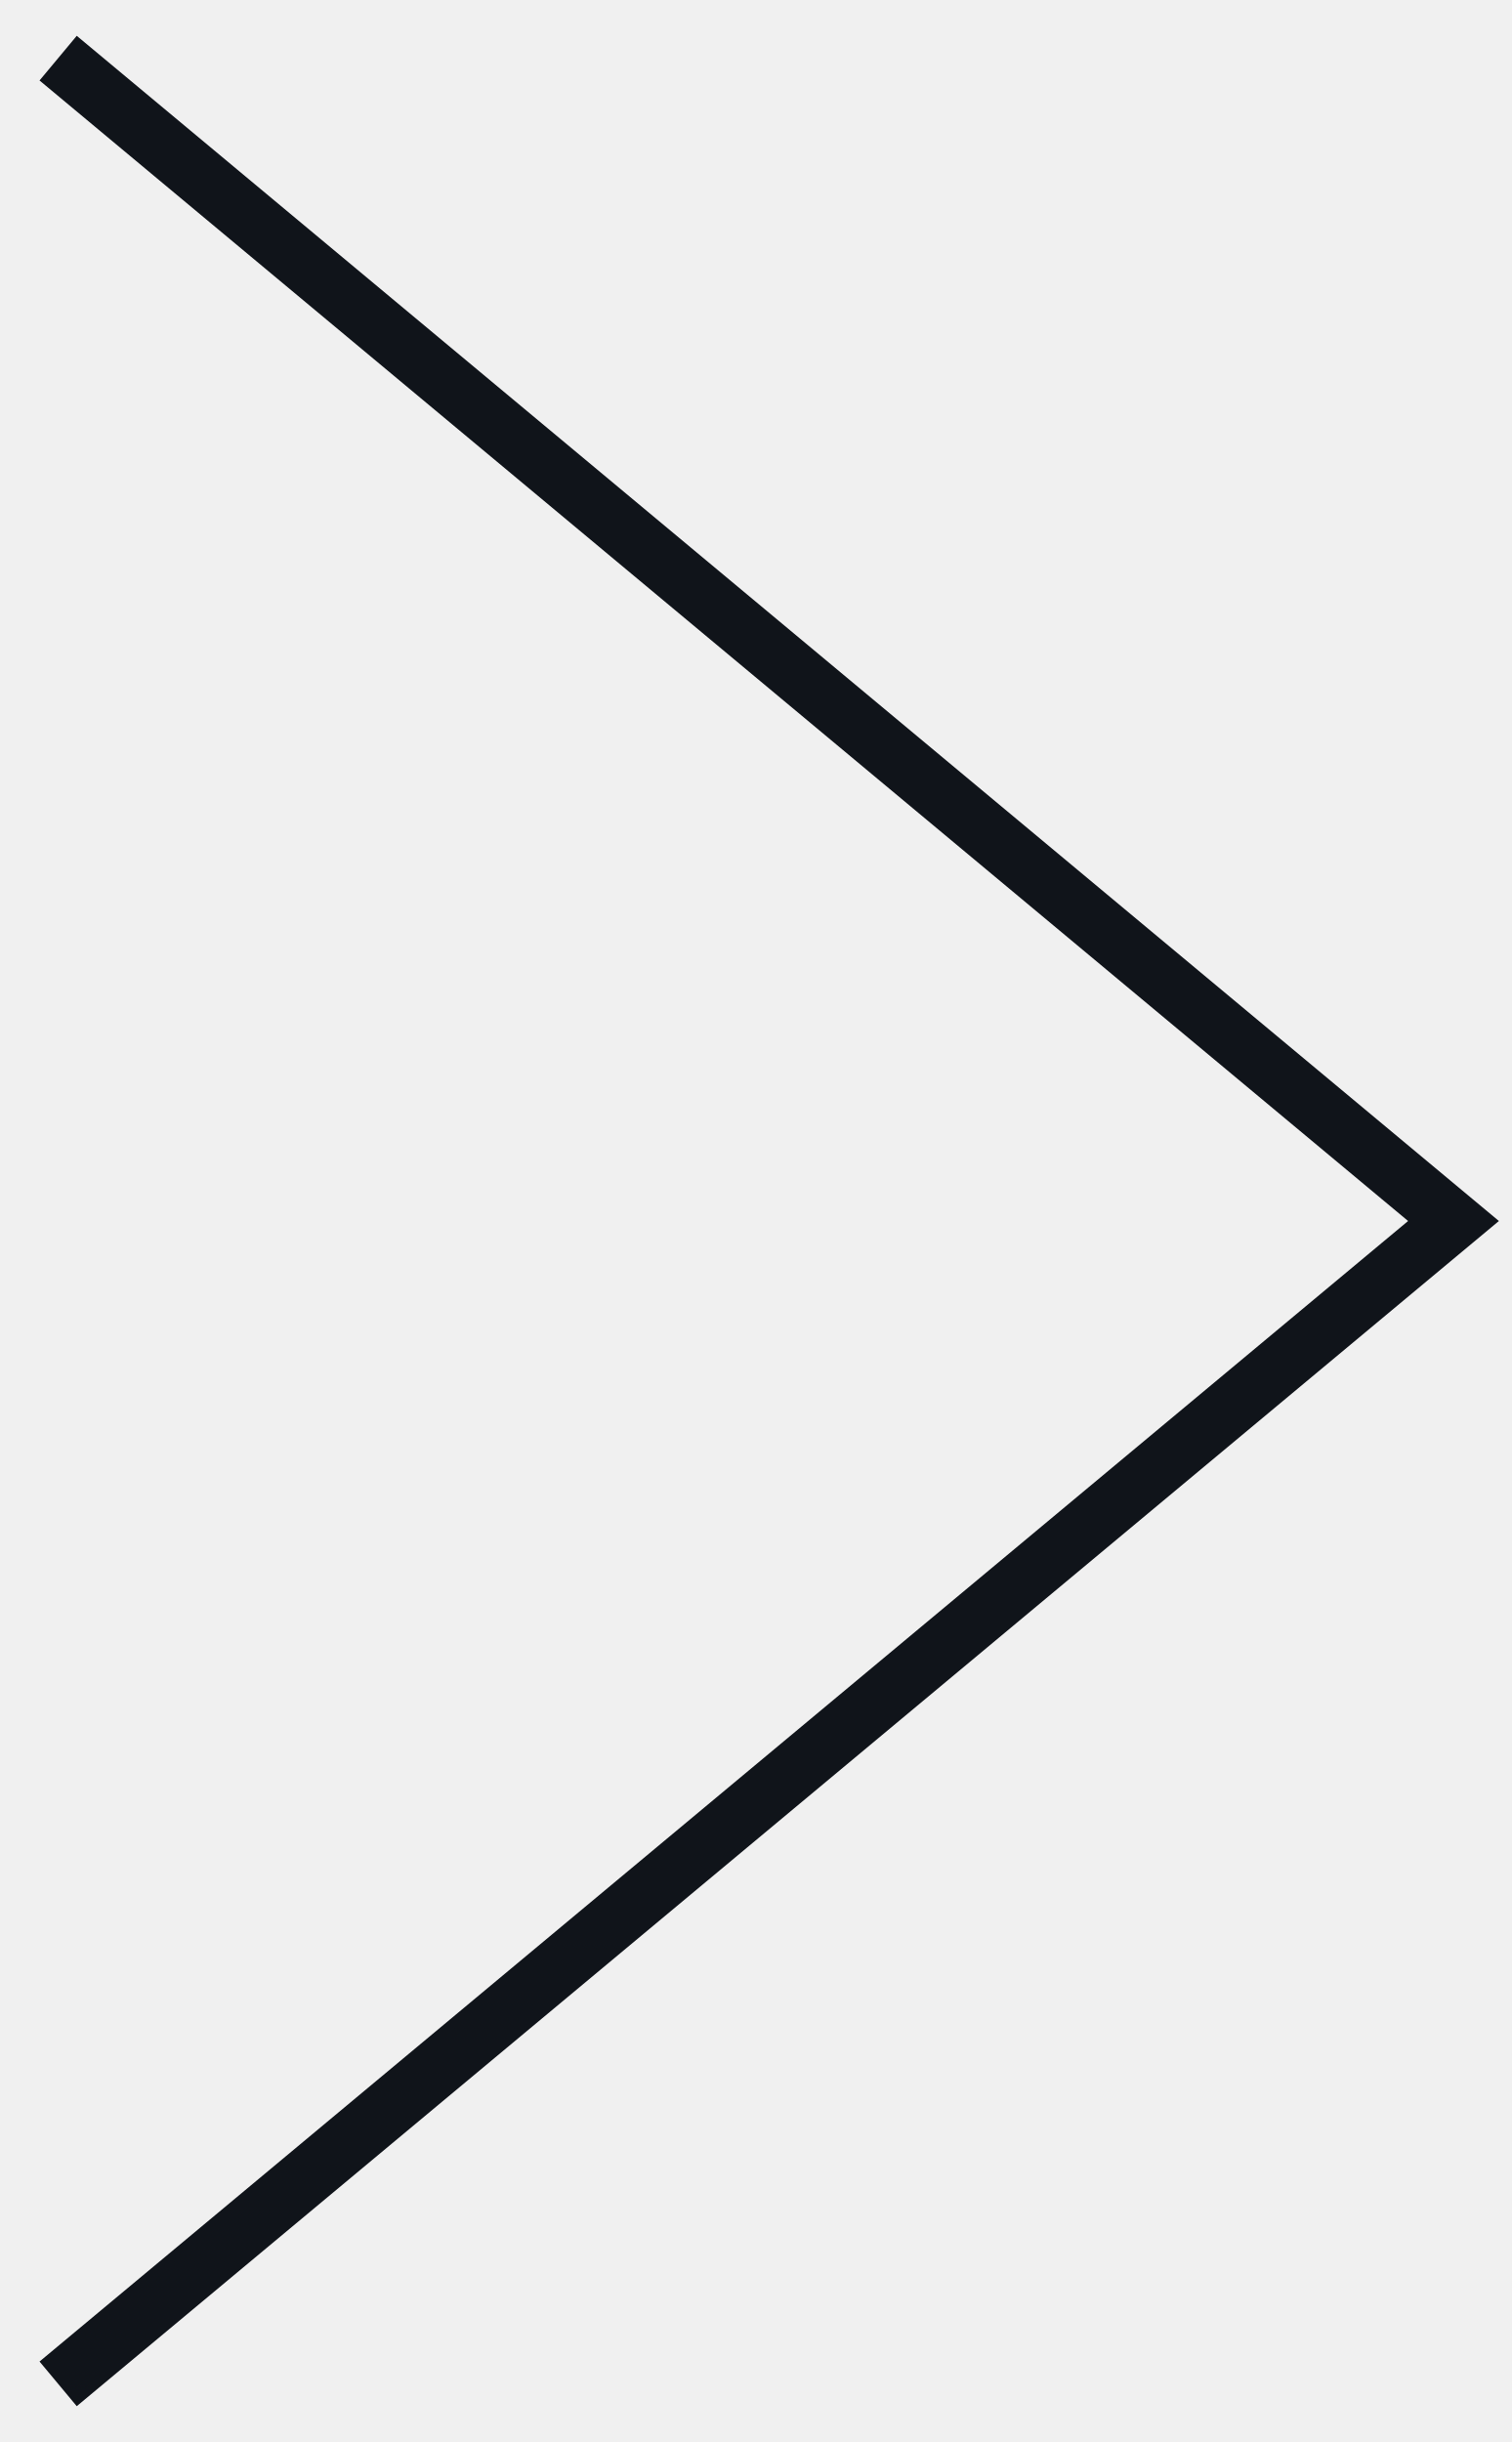
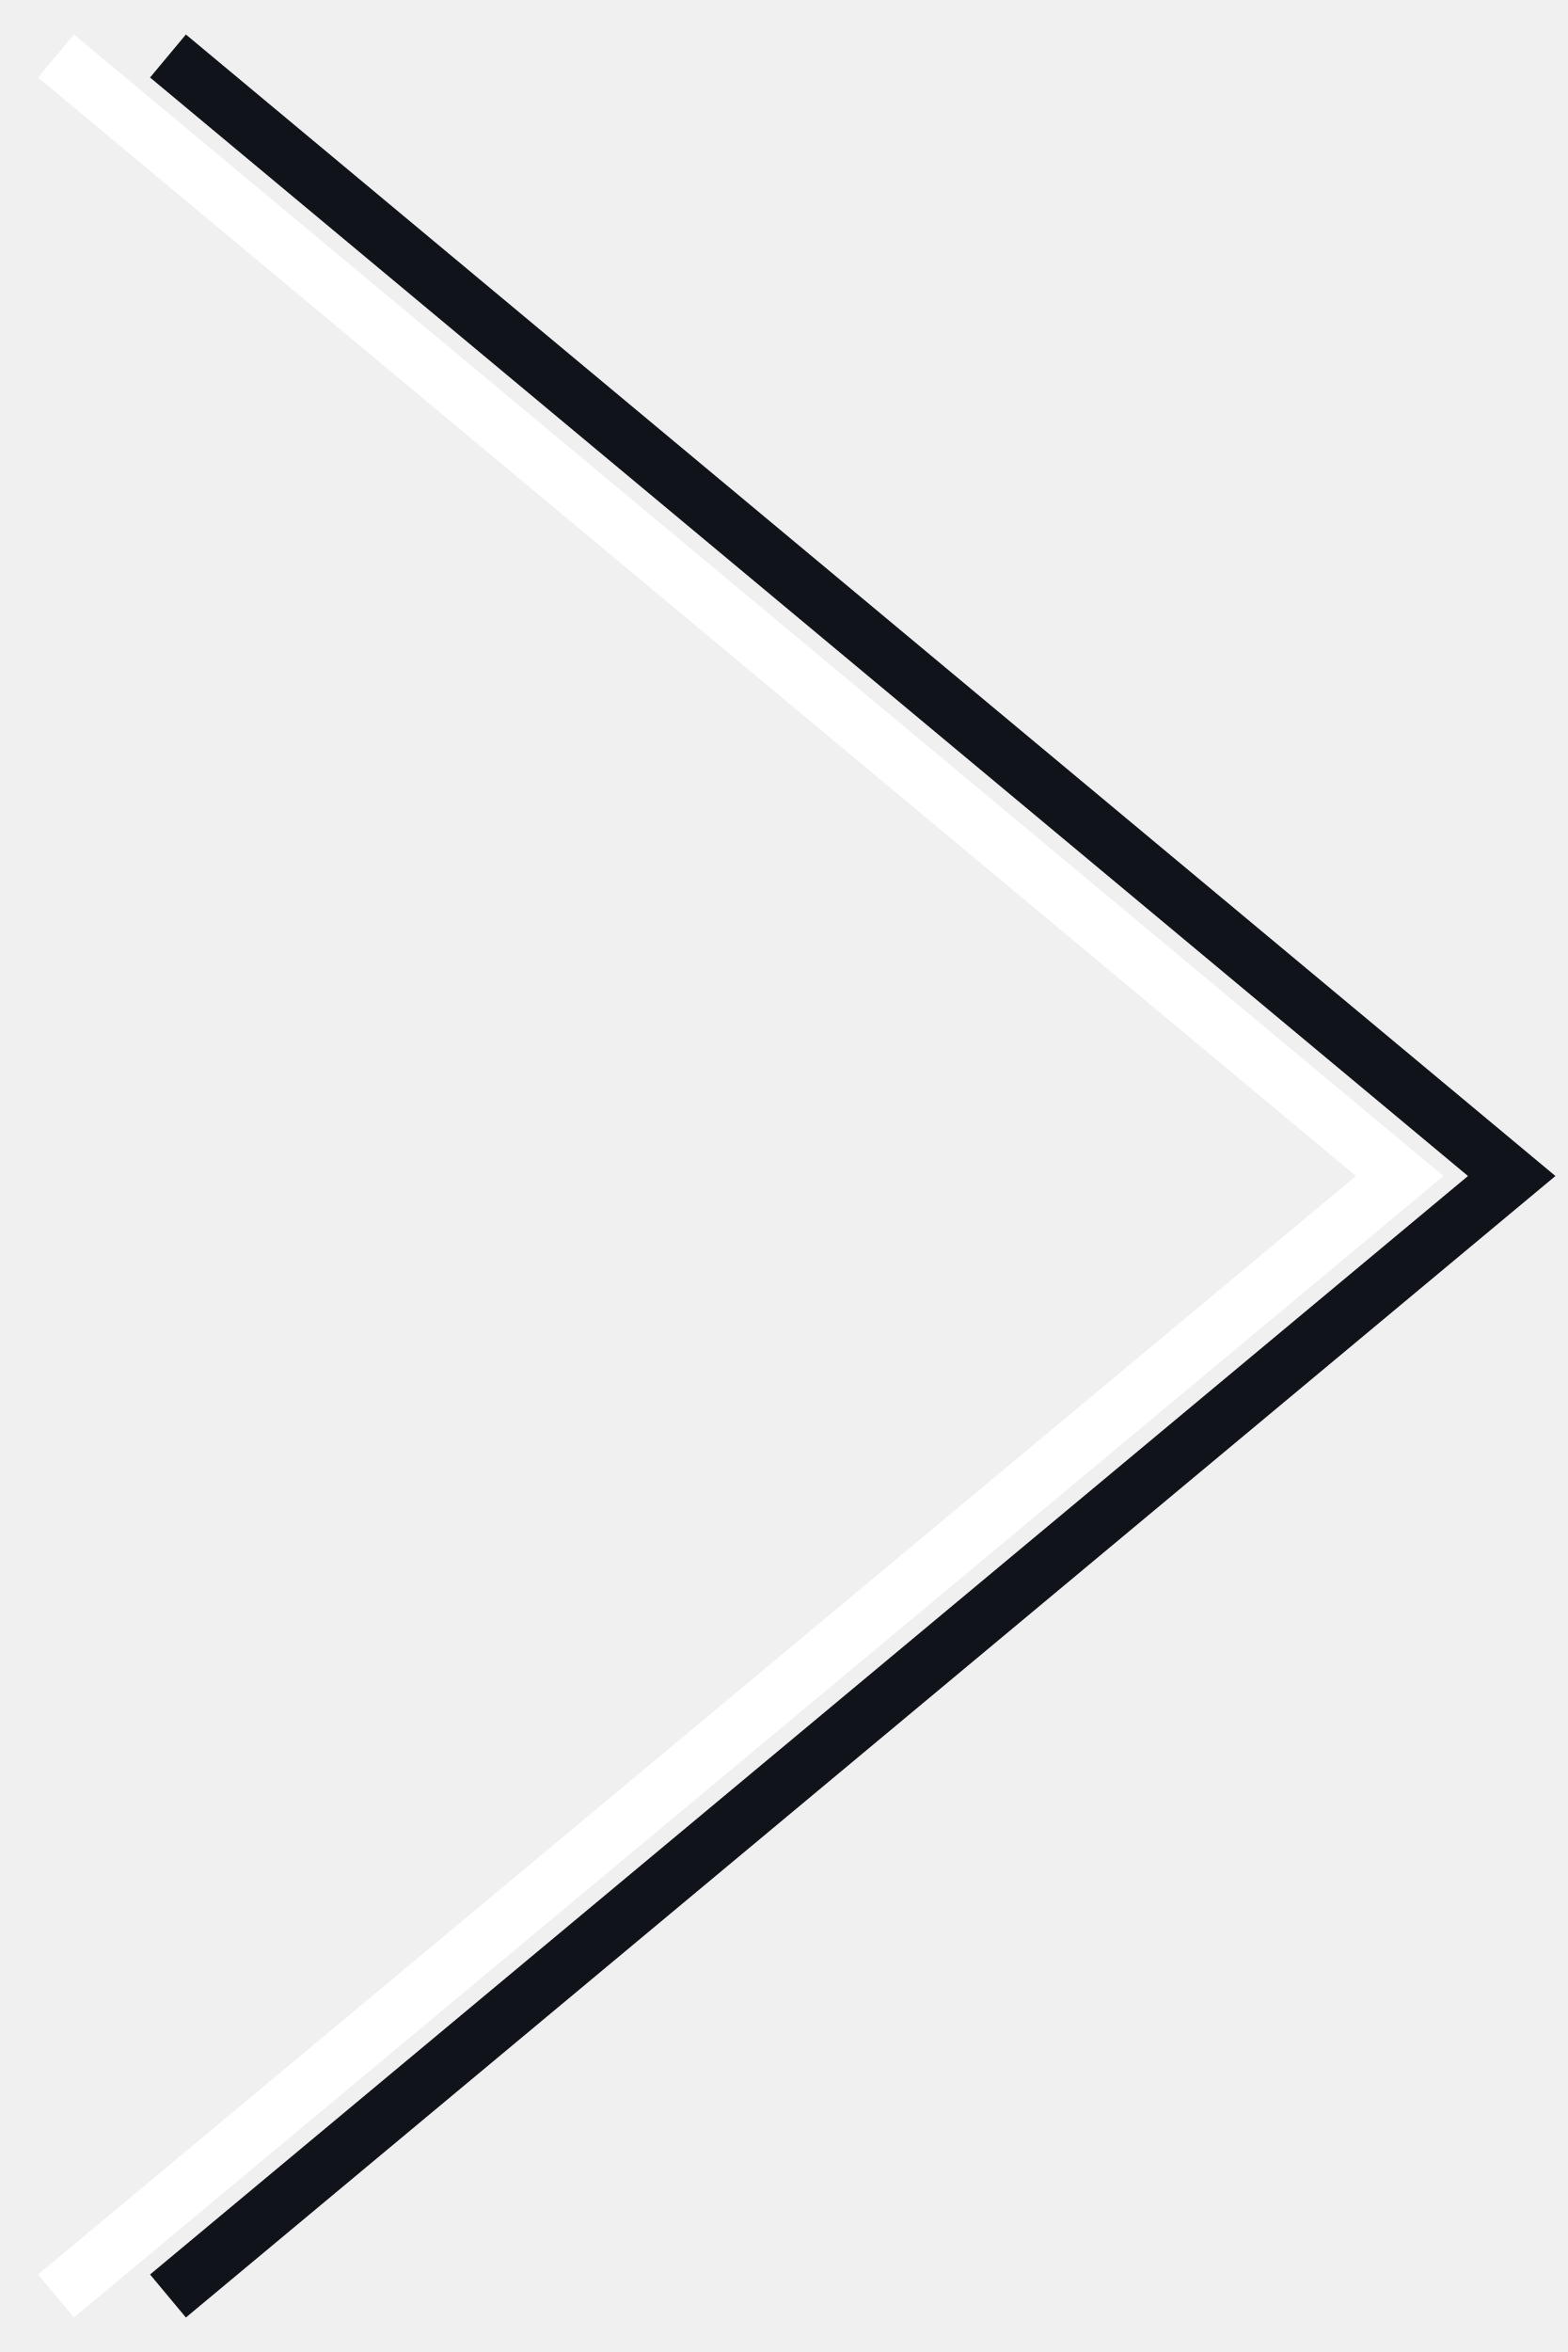
- <svg xmlns="http://www.w3.org/2000/svg" width="26" height="42" viewBox="0 0 26 42" fill="none">
-   <path d="M1 41L25 21L1 1" stroke="#10141A" />
+ <svg xmlns="http://www.w3.org/2000/svg" width="28" height="42" viewBox="0 0 28 42" fill="none">
+   <path d="M3 41L27 21L3 1" stroke="#10141A" />
+   <path d="M1 41L25 21L1 1" stroke="white" />
</svg>
